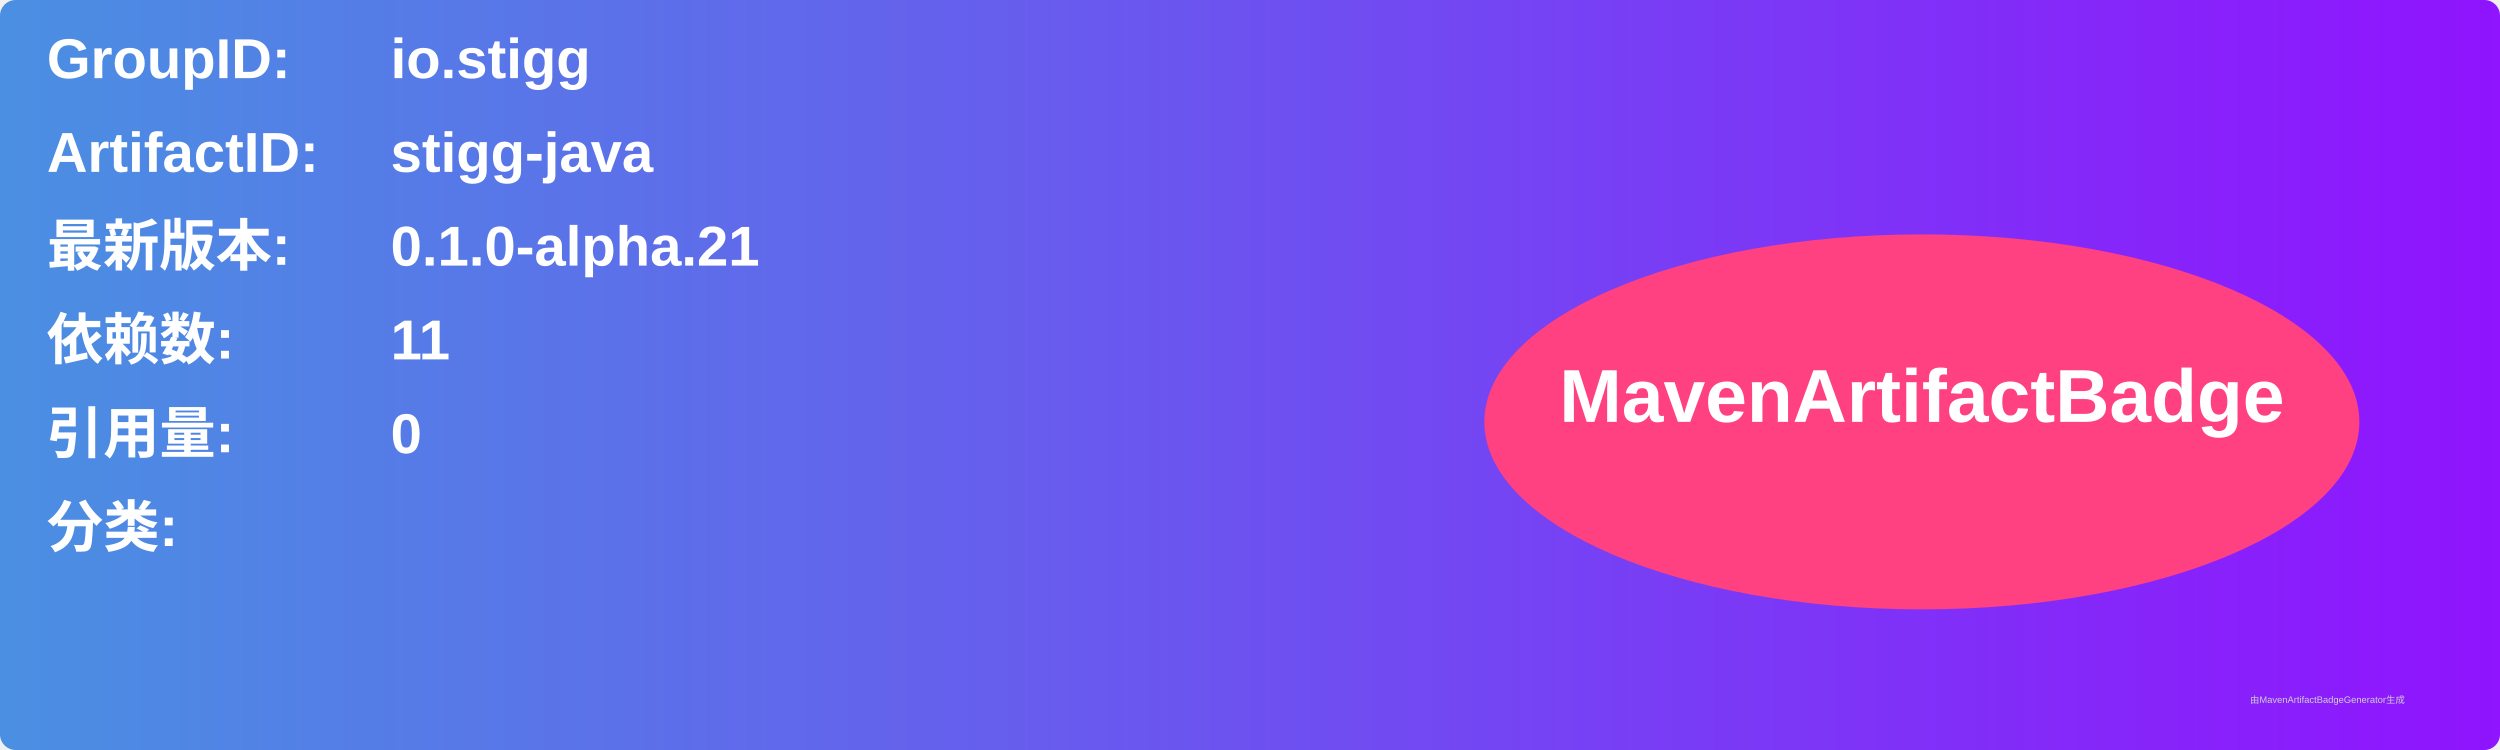
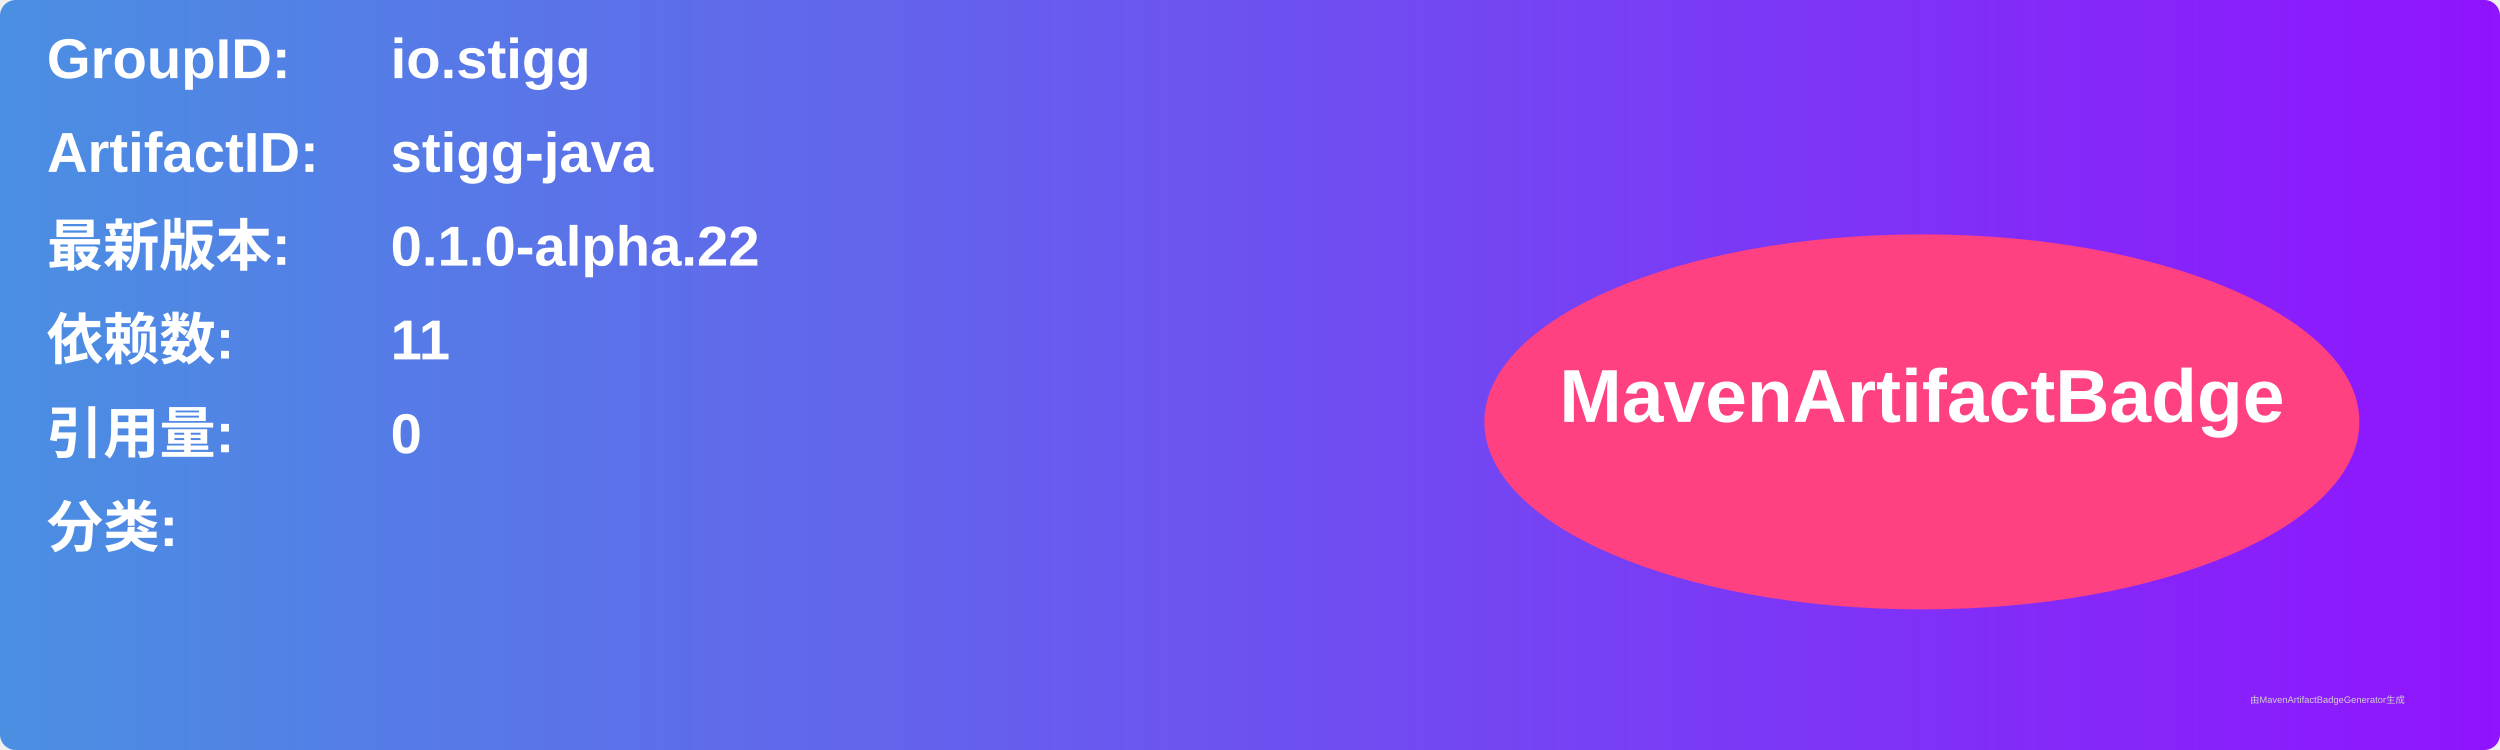
<svg xmlns="http://www.w3.org/2000/svg" width="800" height="240" viewBox="0 0 800 240">
  <linearGradient id="grad" x1="0%" y1="0%" x2="100%" y2="0%">
    <stop offset="0%" stop-color="#4a90e2" />
    <stop offset="100%" stop-color="#9013fe" />
  </linearGradient>
  <rect width="100%" height="100%" rx="5" ry="5" fill="url(#grad)" />
  <g transform="translate(15, 15)">
    <text x="0" y="10" font-family="Arial" font-size="18" fill="white" font-weight="bold" width="260">GroupID:</text>
    <text x="110" y="10" font-family="Arial" font-size="18" fill="white" font-weight="bold" width="460">io.stigg</text>
    <text x="0" y="40" font-family="Arial" font-size="18" fill="white" font-weight="bold" width="260">ArtifactID:</text>
    <text x="110" y="40" font-family="Arial" font-size="18" fill="white" font-weight="bold" width="460">stigg-java</text>
    <text x="0" y="70" font-family="Arial" font-size="18" fill="white" font-weight="bold">最新版本:</text>
    <text x="110" y="70" font-family="Arial" font-size="18" fill="white" font-weight="bold">
-       <tspan font-weight="bold">0.1.0-alpha.21</tspan>
+       <tspan font-weight="bold">0.1.0-alpha.22</tspan>
    </text>
    <text x="0" y="100" font-family="Arial" font-size="18" fill="white" font-weight="bold">依赖数: </text>
    <text x="110" y="100" font-family="Arial" font-size="18" fill="white">
      <tspan font-weight="bold">11</tspan>
    </text>
    <text x="0" y="130" font-family="Arial" font-size="18" fill="white" font-weight="bold">引用量: </text>
    <text x="110" y="130" font-family="Arial" font-size="18" fill="white">
      <tspan font-weight="bold">0</tspan>
    </text>
    <text x="0" y="160" font-family="Arial" font-size="18" fill="white" font-weight="bold">分类:</text>
    <text x="10" y="190" font-family="Arial" font-size="10" fill="white">
      <tspan font-weight="bold" />
    </text>
    <ellipse cx="600" cy="120" rx="140" ry="60" fill="#ff4081" />
    <text x="600" y="120" text-anchor="middle" font-family="Arial" font-size="24" fill="white" font-weight="bold">MavenArtifactBadge</text>
  </g>
  <text x="720" y="225" font-family="Arial" font-size="3" fill="#d0d0d0">由MavenArtifactBadgeGenerator生成</text>
</svg>
